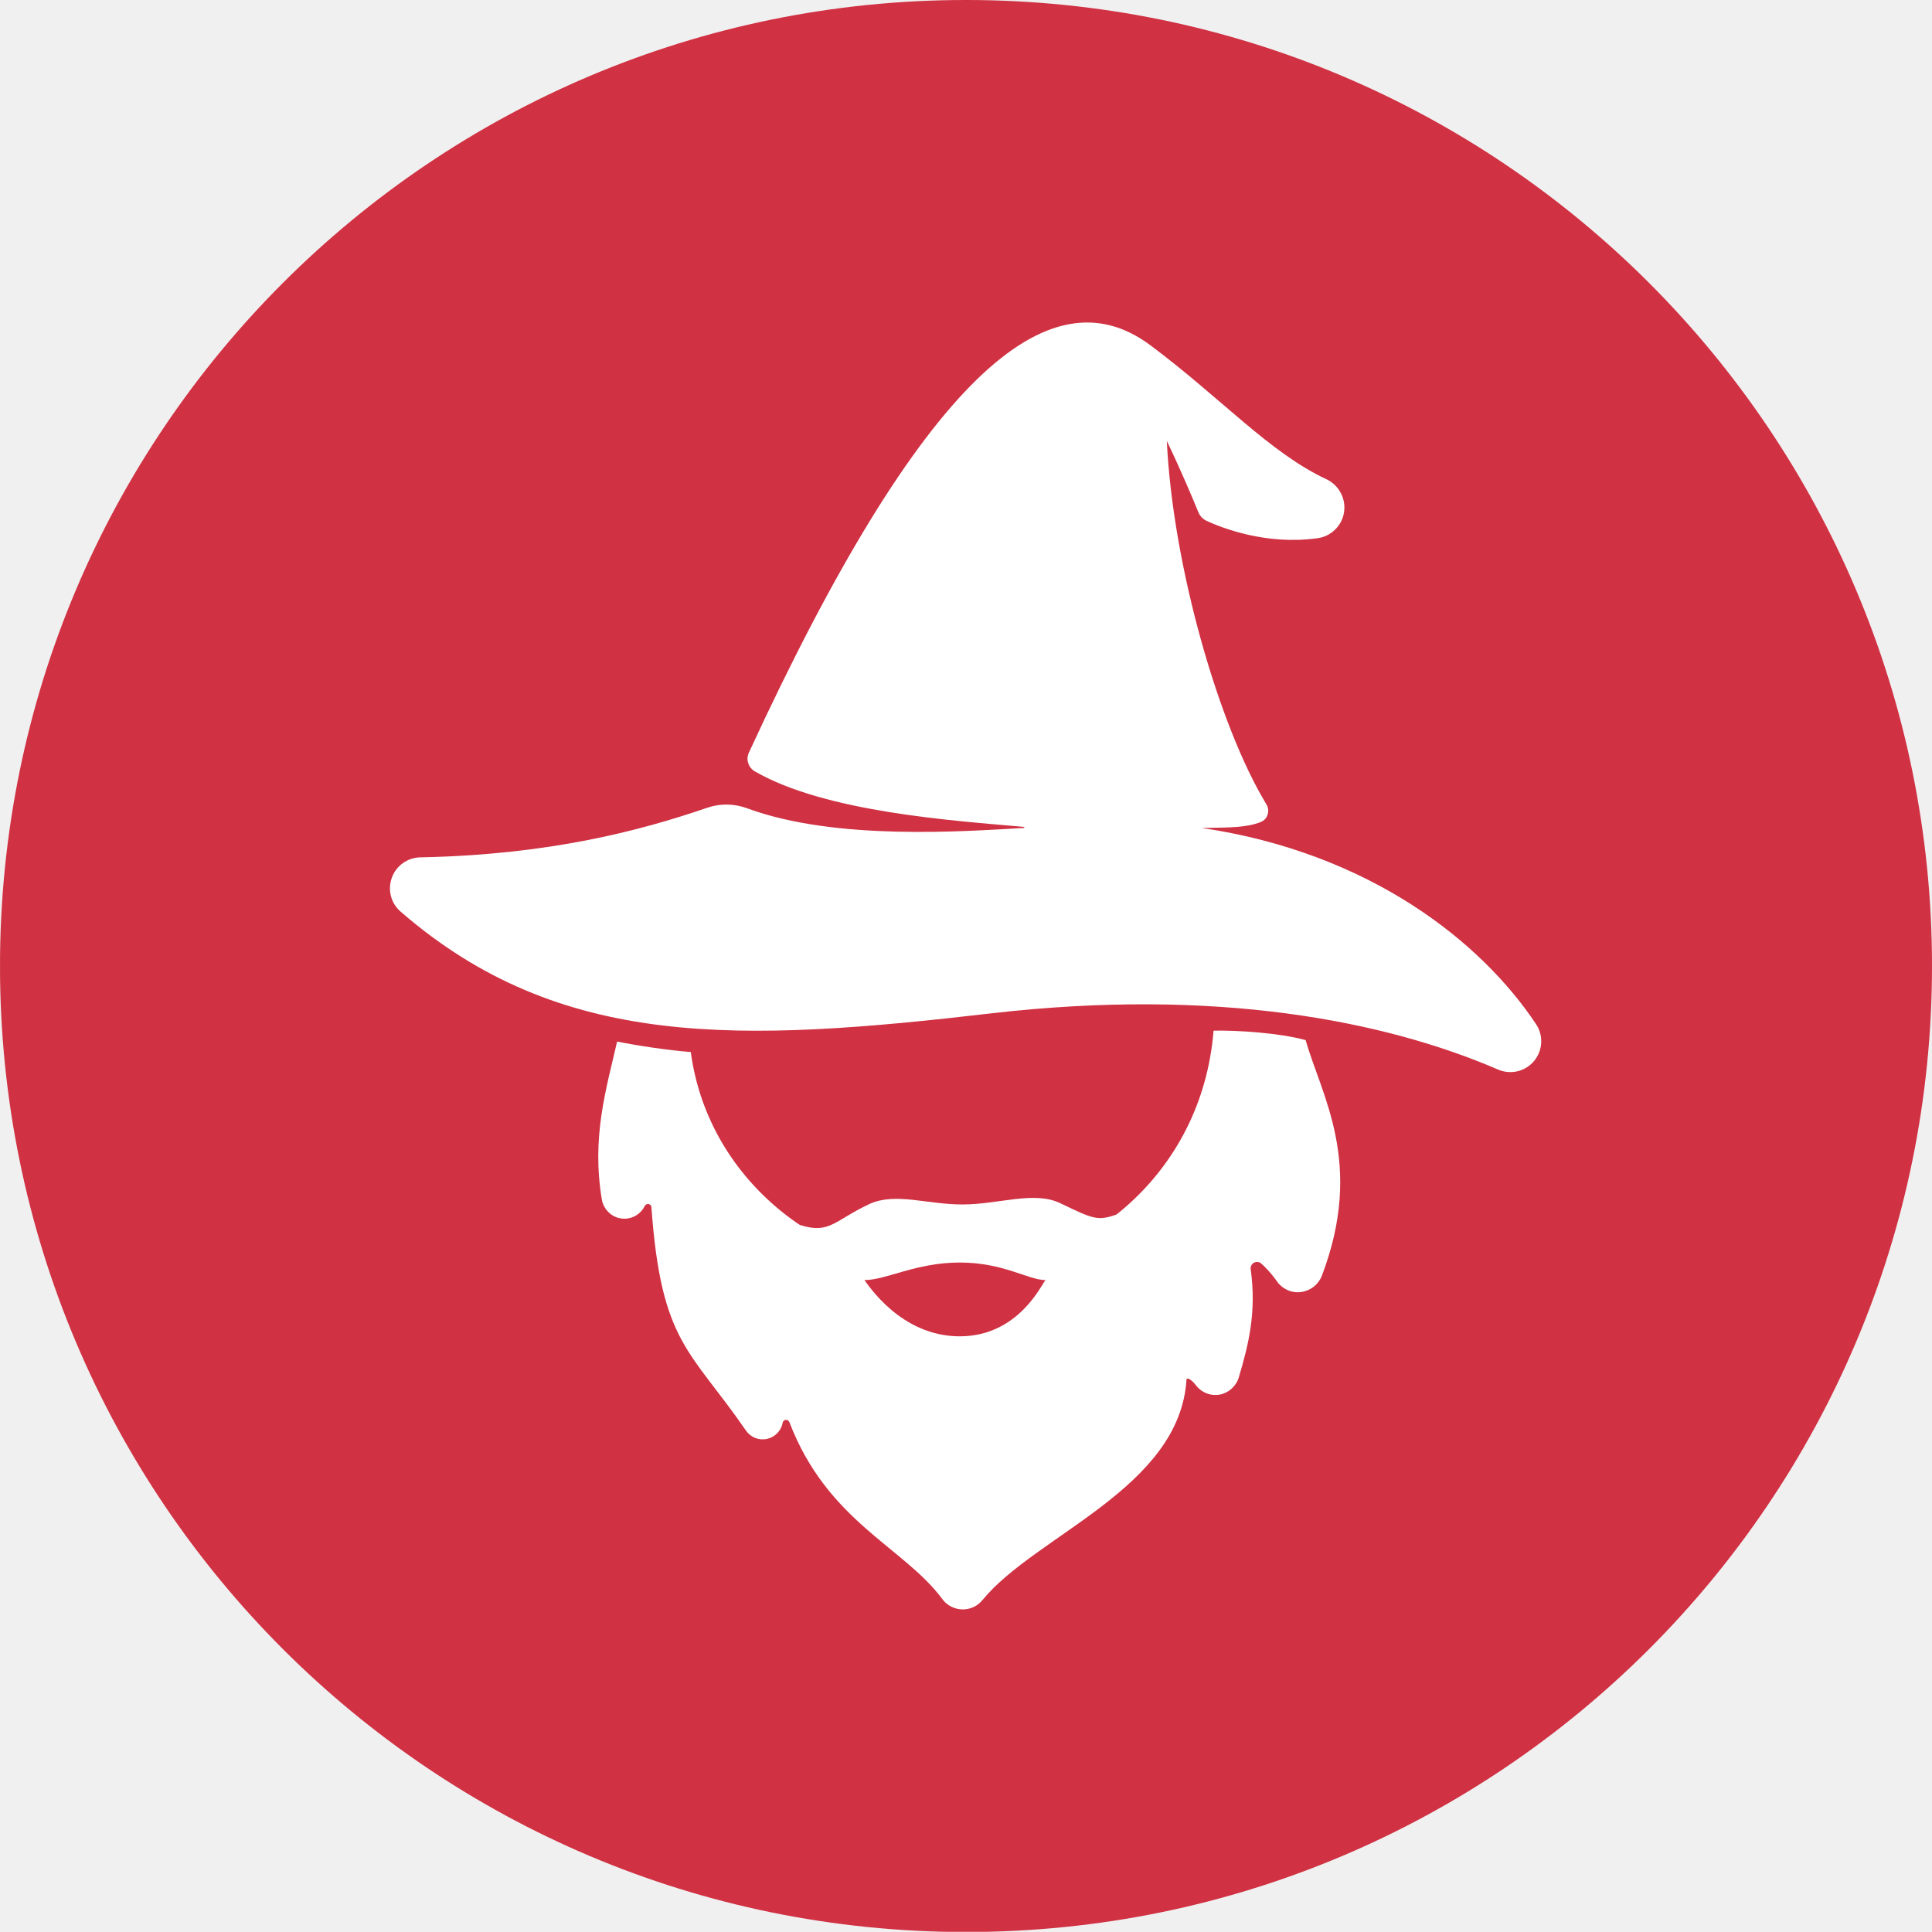
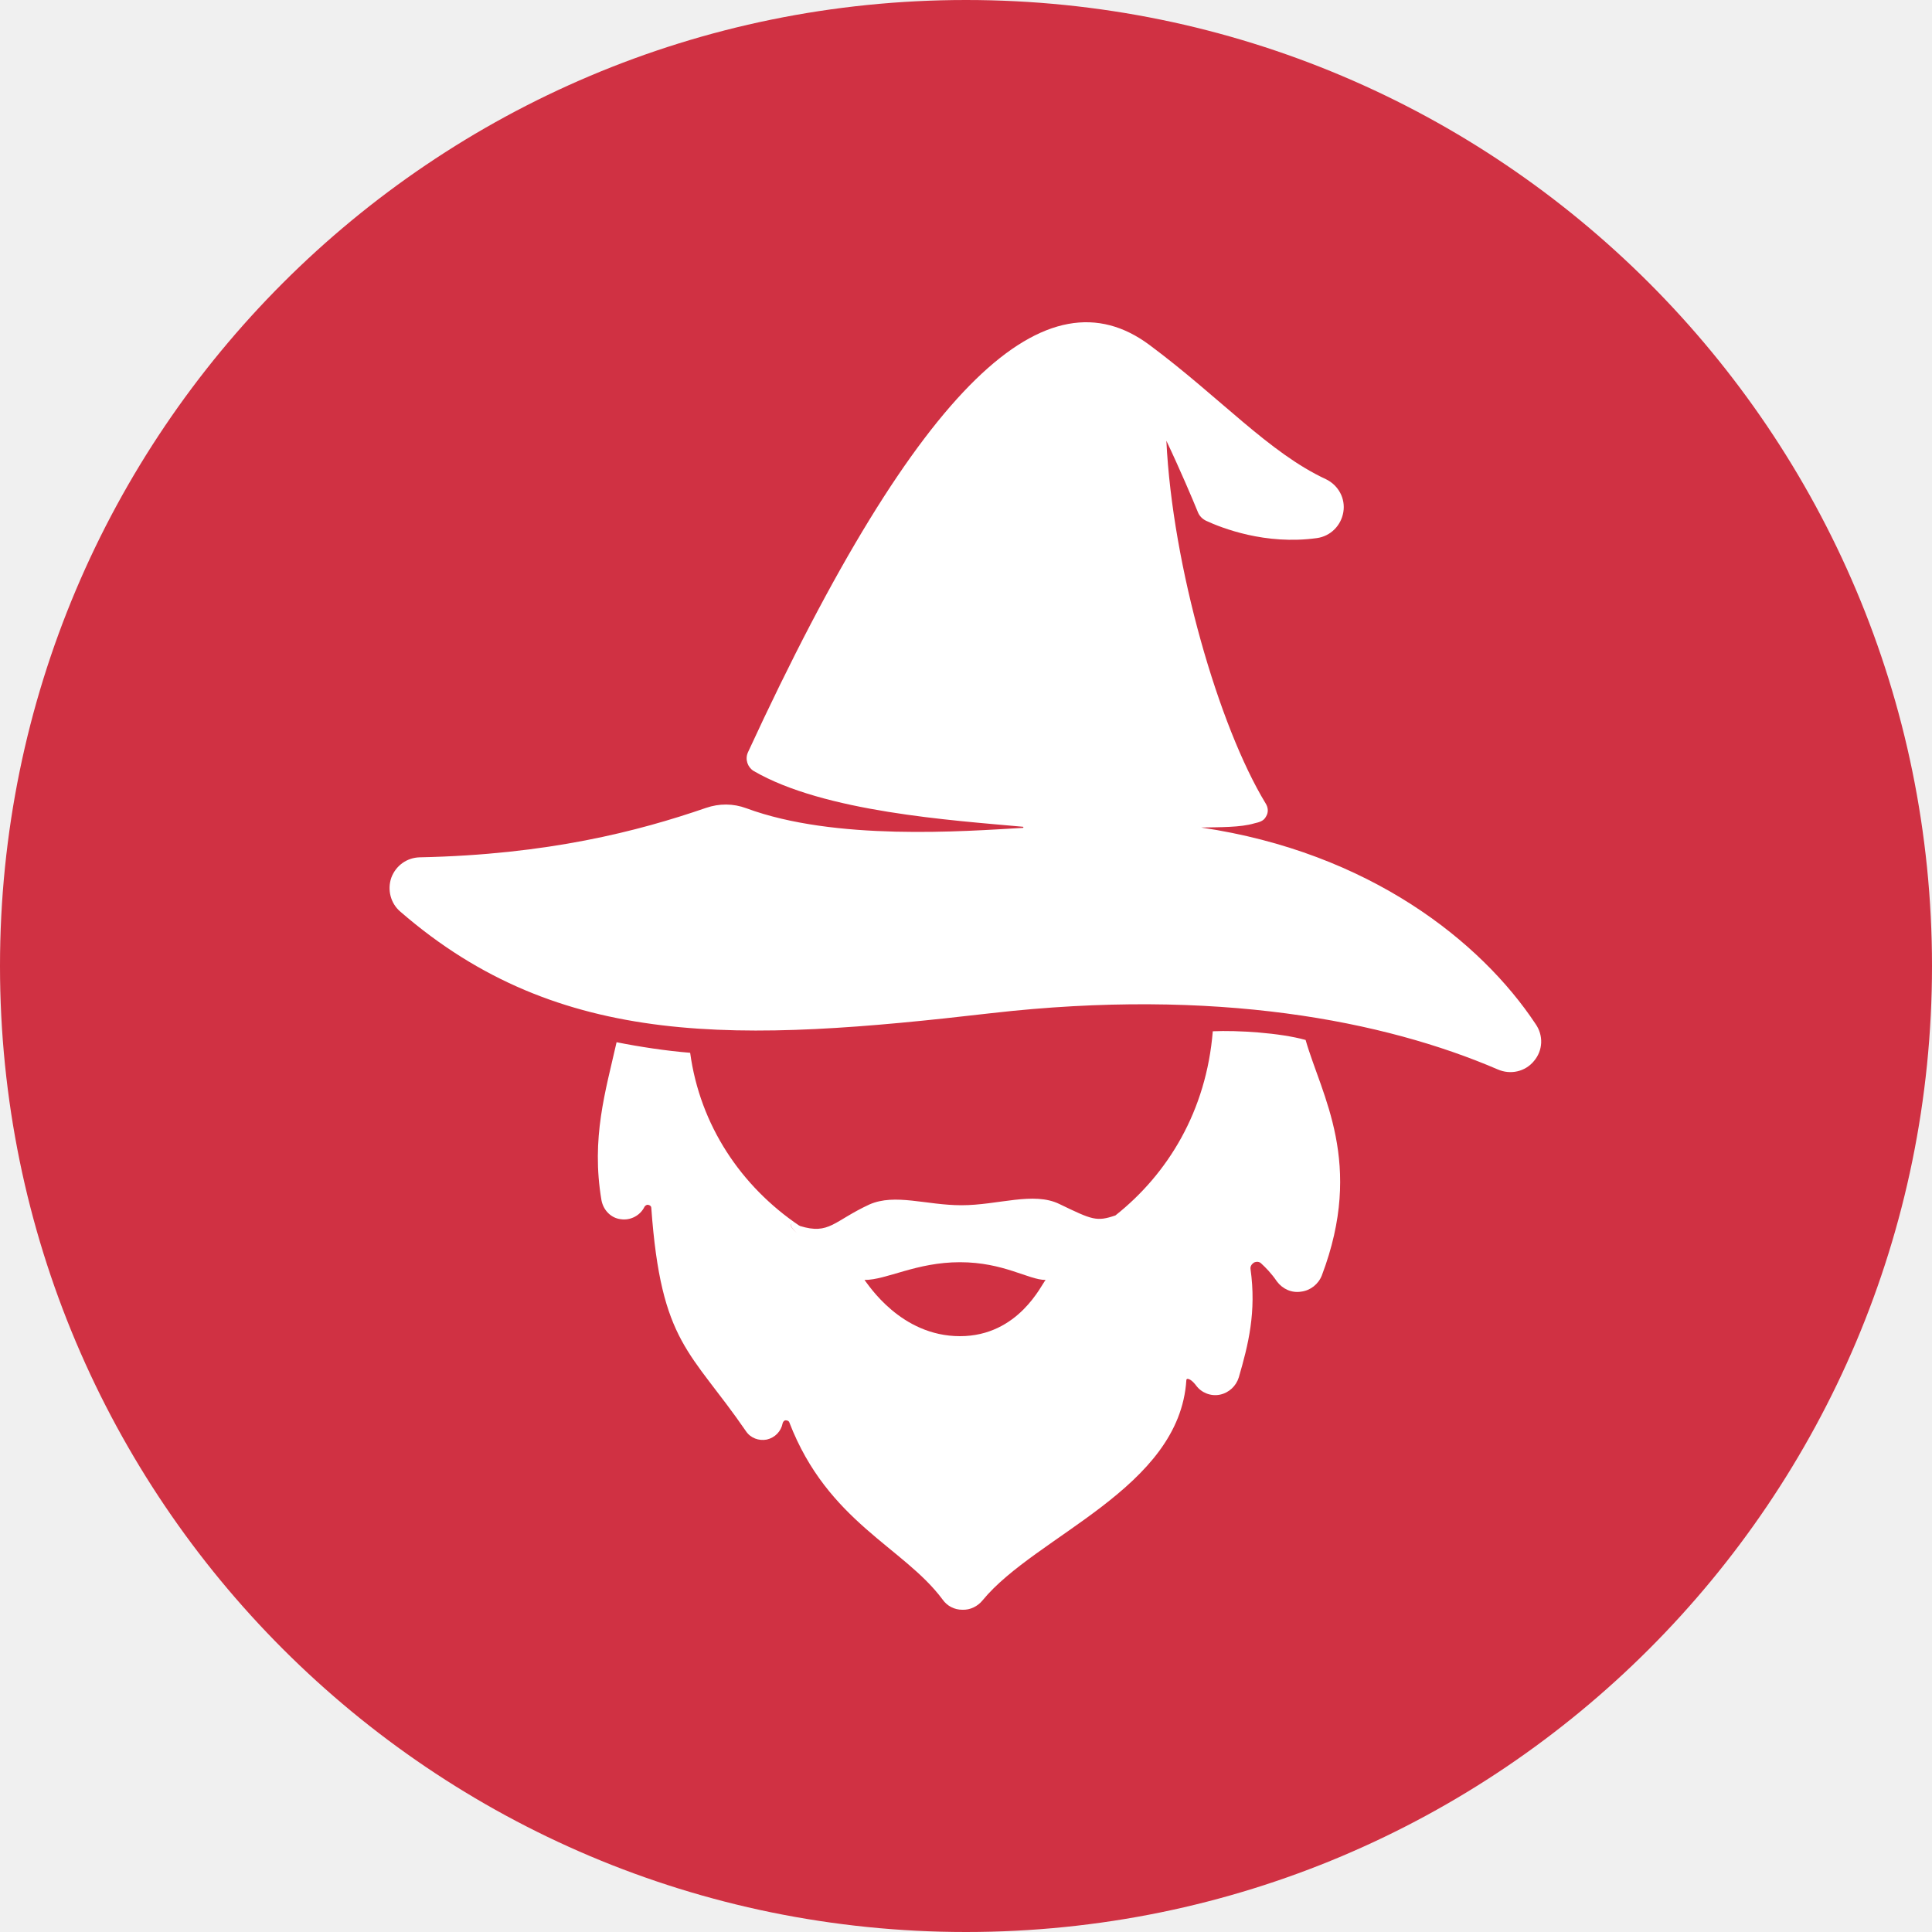
- <svg xmlns="http://www.w3.org/2000/svg" xmlns:xlink="http://www.w3.org/1999/xlink" version="1.1" id="Layer_1" x="0px" y="0px" viewBox="0 0 512 512" style="enable-background:new 0 0 512 512;" xml:space="preserve">
+ <svg xmlns="http://www.w3.org/2000/svg" version="1.1" id="Layer_1" x="0px" y="0px" viewBox="0 0 512 512" style="enable-background:new 0 0 512 512;" xml:space="preserve">
  <style type="text/css">
- 	.st0{clip-path:url(#SVGID_00000105421326092082484040000017816068302510484872_);}
- 	.st1{fill-rule:evenodd;clip-rule:evenodd;fill:#D03143;}
- 	.st2{fill-rule:evenodd;clip-rule:evenodd;fill:#FFFFFF;}
+ 	.st0{fill:#D03143;}
+ 	.st1{fill:#FFFFFF;}
</style>
-   <g>
-     <defs>
-       <path id="SVGID_1_" d="M256,512L256,512C114.6,512,0,397.4,0,256v0C0,114.6,114.6,0,256,0h0c141.4,0,256,114.6,256,256v0    C512,397.4,397.4,512,256,512z" />
-     </defs>
-     <clipPath id="SVGID_00000088101075290921535060000014535131967131708332_">
-       <use xlink:href="#SVGID_1_" style="overflow:visible;" />
-     </clipPath>
-     <g style="clip-path:url(#SVGID_00000088101075290921535060000014535131967131708332_);">
-       <g>
-         <g transform="matrix(0.995504,0,0,1.00012,0.108186,-0.909355)">
-           <rect x="-0.1" y="0.9" class="st1" width="514.3" height="511.9" />
-         </g>
-         <g transform="matrix(0.360329,0,0,0.360329,-46.0848,-62.082)">
-           <g transform="matrix(-1.50138,0.0825995,0.0825995,1.50138,2334.39,-328.504)">
-             <path class="st2" d="M873.8,795c-6.2,27.5-25.5,61.7-1.6,115.5c1.9,4.2,5.9,7,10.5,7.4s9-1.8,11.5-5.7c2.6-4.2,5.2-7.2,7.3-9.3       c0.9-0.9,2.3-1.1,3.5-0.6c1.2,0.6,1.9,1.8,1.8,3.1c-1.8,21.1,3.1,36.9,8.7,52.5c1.5,4.2,5.3,7.3,9.7,7.9       c4.5,0.6,8.9-1.4,11.4-5.1c1.7-2.5,3-3.3,3.8-3.6c0.2,0,0.3,0,0.5,0.1c0.1,0.1,0.2,0.2,0.2,0.4c6.3,52.9,77.7,71.8,105.5,102.1       c2.6,2.9,6.3,4.4,10.2,4.1c3.8-0.3,7.3-2.3,9.4-5.5c17.6-26.7,54-40.9,70-90.6c0.2-0.7,0.9-1.2,1.7-1.2c0.8,0,1.4,0.6,1.6,1.3       l0,0c0.9,3.9,4.1,6.8,8.1,7.5c4,0.6,7.9-1.2,10-4.6c25-41,39.1-44.8,40.2-111.7c0-0.8,0.5-1.4,1.3-1.6c0.7-0.2,1.5,0.2,1.9,0.8       c2.3,4.2,7.2,6.5,11.9,5.5c4.7-0.9,8.3-4.9,8.9-9.7c3.4-30.7-4.9-53.3-11.7-76.8c-10.9,2.8-24.1,5.5-35.7,7.1       c-5,64.4-61.2,113.5-128.2,114.6c-57.3,0.9-118-40.2-127.7-111C906.9,788.3,886.2,790.8,873.8,795z" />
-           </g>
-           <g transform="matrix(-1.4933,0.176178,0.176178,1.4933,2231.68,-363.364)">
-             <path class="st2" d="M764.9,795.2c-5.8,3.4-13.1,2.6-18-2s-6.2-11.9-3.1-17.9c21.7-42.8,70.6-92.6,151.1-114.4       c-9.2,0.9-19.1,2.3-26.1,1.1c-2.3-0.4-4.6-0.7-6-2.7c-1.4-1.9-1.6-4.4-0.5-6.5c18.3-40.2,31.7-120.5,27.4-181.9       c-5.2,15.2-9.5,30.1-11.2,36.3c-0.5,2-1.8,3.7-3.5,4.8c-7.1,4.3-27.4,15.3-52.9,14.8c-6.7-0.1-12.6-4.6-14.4-11.1       c-1.8-6.5,0.9-13.4,6.6-17c26.1-16.1,46.8-45.8,78-75.3c44.9-42.4,112.6,2.5,218.3,175c1.9,3.1,1.1,7.1-1.7,9.3       c-32,24-93.7,35.4-127.7,42.5c-0.2,0-0.1,0.3-0.1,0.4c0.1,0.1,0.2,0.1,0.4,0.1c28.9-1.8,91.9-4.4,133.1-25.4       c6.1-3.1,13-4,19.6-2.5c34.3,7.4,79.5,13.7,142,7.6c6.3-0.6,12.2,2.7,15,8.3s1.9,12.4-2.4,17c-69.6,76.4-157.6,83-281.2,83.2       C897.2,739.2,817.1,765,764.9,795.2z" />
-           </g>
-         </g>
-         <g transform="matrix(1.31398,0,0,1,-93.4438,-24.9074)">
-           <path class="st2" d="M265.2,344.1c7.4,0,14.5-3.7,19.8-0.3c6.8,4.3,7.5,4.7,11.5,2.9c9.4-4-13.7,24-30.6,24s-42.7-25-33.3-21.1      c5.9,2.4,6.8-1.3,14-5.7C251.8,340.9,258.1,344.1,265.2,344.1z" />
-         </g>
-         <g transform="matrix(1.05697,0,0,1.05697,-15.926,-41.4857)">
-           <path class="st1" d="M231.8,360.2c5.5,0,12.9-4.4,23.9-4.4c11,0,17.2,4.4,21.5,4.4c-0.9,0.9-6.7,14.1-21.5,14.1      C240.9,374.3,232.7,361.3,231.8,360.2z" />
-         </g>
-       </g>
-     </g>
-   </g>
+   <circle class="st0" cx="256" cy="256" r="256" />
+   <path class="st1" d="M406.5,281.2c-2.3,2.8-6.2,3.7-9.6,2.2c-30-12.9-74.7-21.7-134.2-14.9c-66.5,7.7-114.3,9.8-156.6-26.9  c-2.6-2.2-3.5-5.8-2.4-9c1.2-3.2,4.1-5.3,7.5-5.4c34-0.7,57.9-6.9,75.9-13.1c3.5-1.2,7.2-1.2,10.7,0.1c23.5,8.7,57.6,6.1,73.2,5.2  c0.1,0,0.2,0,0.2-0.1c0-0.1,0-0.2-0.1-0.2c-18.7-1.7-52.7-3.9-71.4-14.8c-1.6-1-2.3-3.1-1.5-4.9c45.9-99.5,79.5-128,106.4-108  c18.7,13.9,31.7,28.6,46.8,35.6c3.3,1.6,5.2,5.1,4.6,8.7c-0.6,3.6-3.4,6.4-7,6.9c-13.7,1.9-25.3-2.7-29.4-4.6  c-1-0.5-1.8-1.3-2.2-2.4c-1.3-3.2-4.6-11-8.3-18.8c1.6,33.3,13.9,75.7,26.3,96.1c0.7,1.1,0.8,2.4,0.1,3.5c-0.6,1.2-1.8,1.5-3.1,1.8  c-3.7,1.1-9.1,1-14.1,1.1c44.7,6.6,74.2,30.3,88.6,52C409.1,274.4,408.9,278.4,406.5,281.2z M346,275.6c4.2,14.7,15.6,32.6,4.3,62.4  c-0.9,2.3-3,4-5.5,4.3c-2.5,0.4-4.9-0.7-6.4-2.7c-1.5-2.2-3-3.7-4.2-4.8c-0.5-0.5-1.3-0.5-1.9-0.2c-0.6,0.4-1,1-0.9,1.7  c1.6,11.4-0.6,20.1-3.1,28.7c-0.7,2.3-2.6,4.1-5,4.6c-2.4,0.5-4.9-0.5-6.3-2.4c-1-1.3-1.7-1.7-2.2-1.8c-0.1,0-0.2,0-0.3,0.1  c-0.1,0.1-0.1,0.1-0.1,0.2c-1.8,28.8-39.9,41.2-54,58.4c-1.3,1.6-3.3,2.6-5.4,2.5c-2.1,0-4-1-5.2-2.7  c-10.3-13.9-30.4-20.5-40.6-46.9c-0.1-0.4-0.5-0.6-1-0.6c-0.4,0-0.7,0.4-0.8,0.8c-0.4,2.1-2,3.8-4.2,4.3c-2.1,0.4-4.3-0.4-5.5-2.2  c-14.7-21.4-22.5-23.1-25.1-59.2c0-0.4-0.3-0.7-0.8-0.8c-0.4-0.1-0.8,0.2-1,0.5c-1.1,2.3-3.7,3.7-6.3,3.3c-2.6-0.3-4.6-2.4-5.1-5  c-2.8-16.5,1.1-29,4-41.9c6,1.2,13.2,2.3,19.5,2.8c2.6,19.2,13.5,35.4,28.9,45.8c0.1,0,0.1,0,0.2,0.1c7.8,2.4,8.9-1.3,18.4-5.7  c6.8-3,15.1,0.2,24.4,0.2c9.7,0,19.1-3.7,26-0.3c8.7,4.2,9.8,4.7,14.8,3c13.9-11,24.1-27.7,25.8-48.8  C327.9,273,339.2,273.7,346,275.6z M211.2,326.8c-2.2-2.1-2.3-3.1,0.8-2.2C208.9,323.7,208.9,324.7,211.2,326.8z M277.1,339.2  c-4.5,0-11.1-4.7-22.7-4.7c-11.6,0-19.4,4.7-25.3,4.7c1,1.2,9.6,14.9,25.3,14.9C270,354.1,276.1,340.2,277.1,339.2z" />
</svg>
